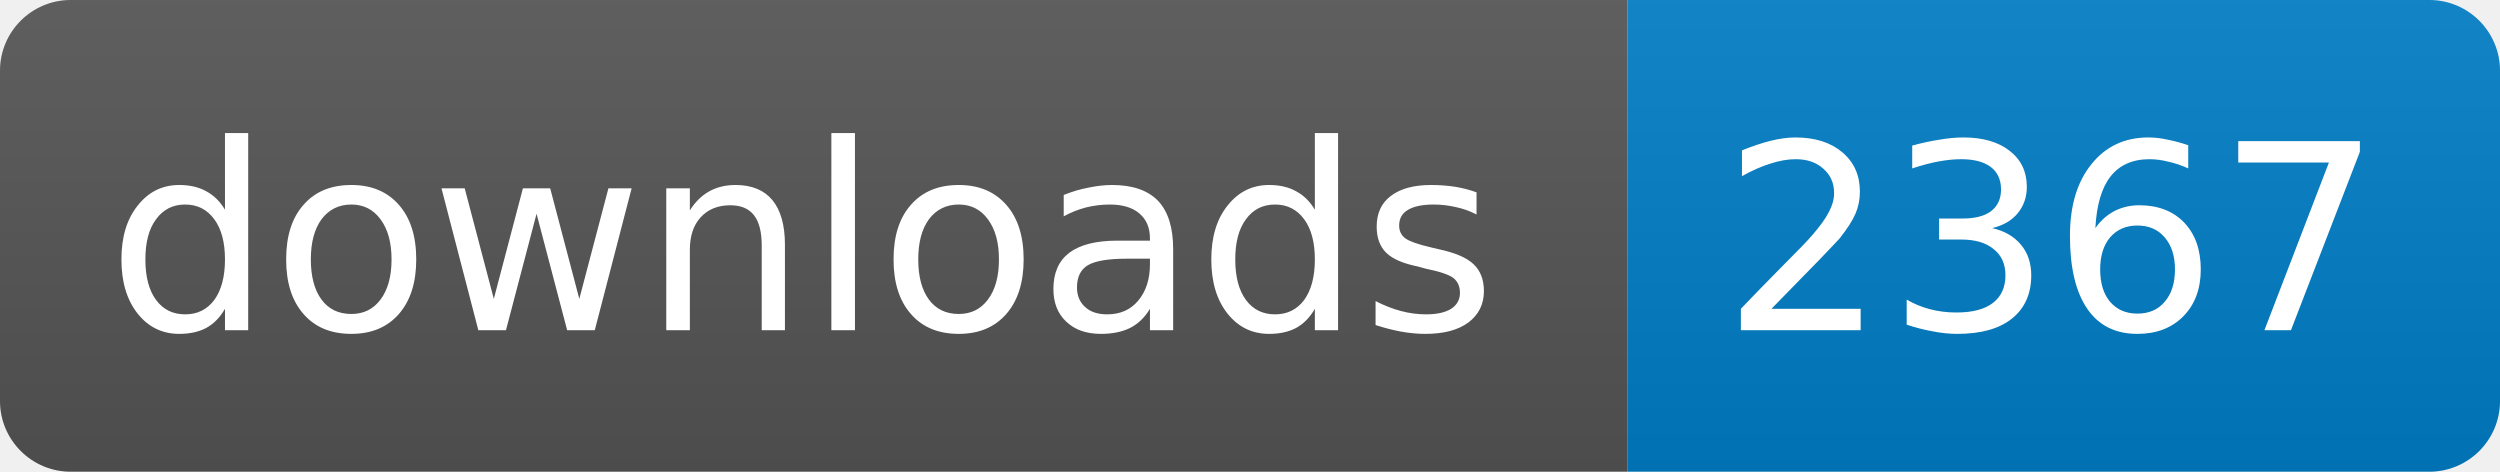
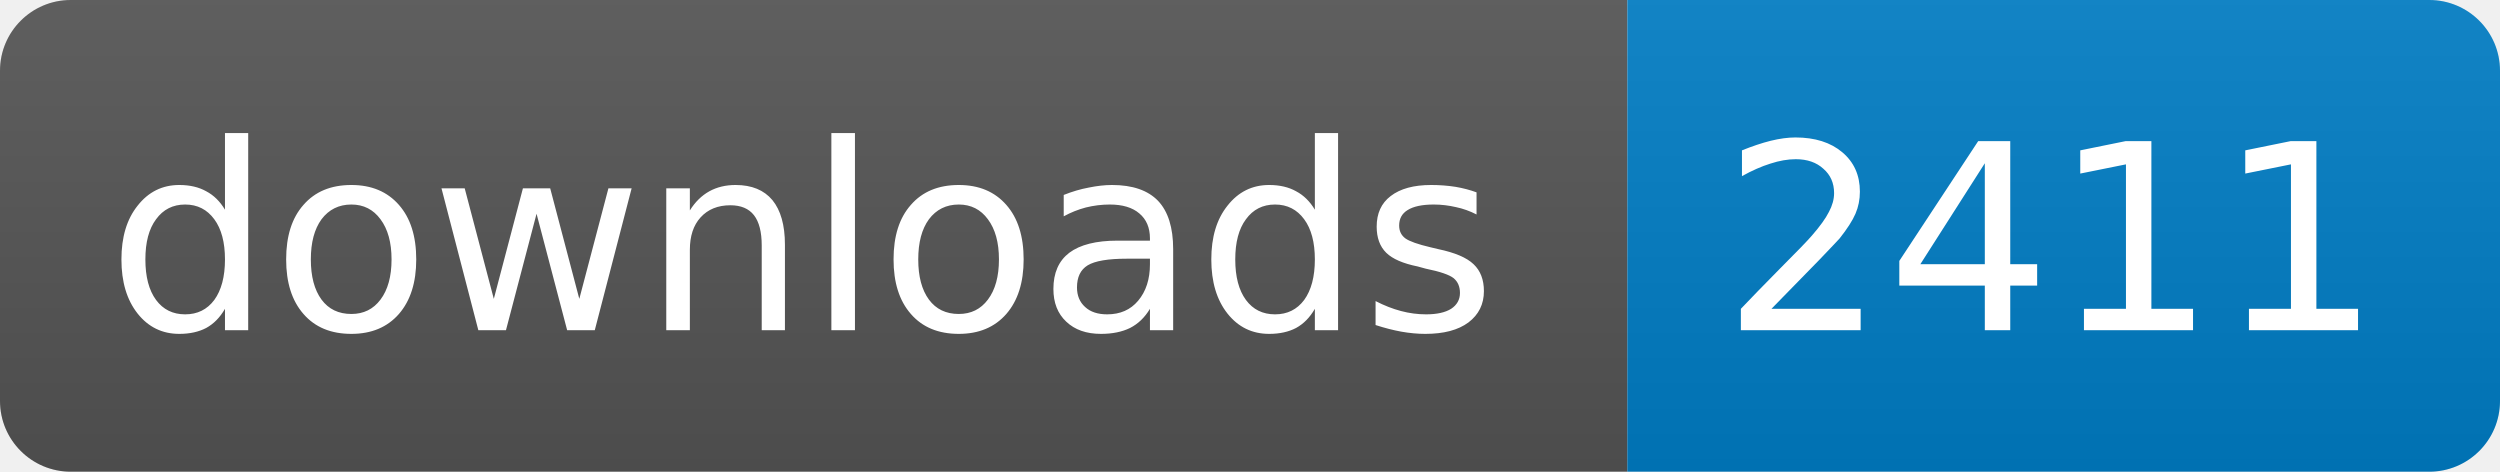
<svg xmlns="http://www.w3.org/2000/svg" width="106" height="20">
  <linearGradient id="s" x2="0" y2="100%">
    <stop offset="0" stop-color="#bbb" stop-opacity=".1" />
    <stop offset="1" stop-opacity=".1" />
  </linearGradient>
  <clipPath id="r">
    <rect width="106" height="20" rx="3" fill="#fff" />
  </clipPath>
  <g clip-path="url(#r)">
    <rect width="69" height="20" fill="#555" />
    <rect x="69" width="37" height="20" fill="#007ec6" />
    <rect width="106" height="20" fill="url(#s)" />
  </g>
  <g fill="#fff" text-anchor="middle" font-family="DejaVu Sans,Verdana,Geneva,sans-serif" font-size="11">
    <text x="34" y="14">downloads</text>
-     <text x="87" y="14">2367</text>
+     <text x="87" y="14">2411</text>
  </g>
</svg>
